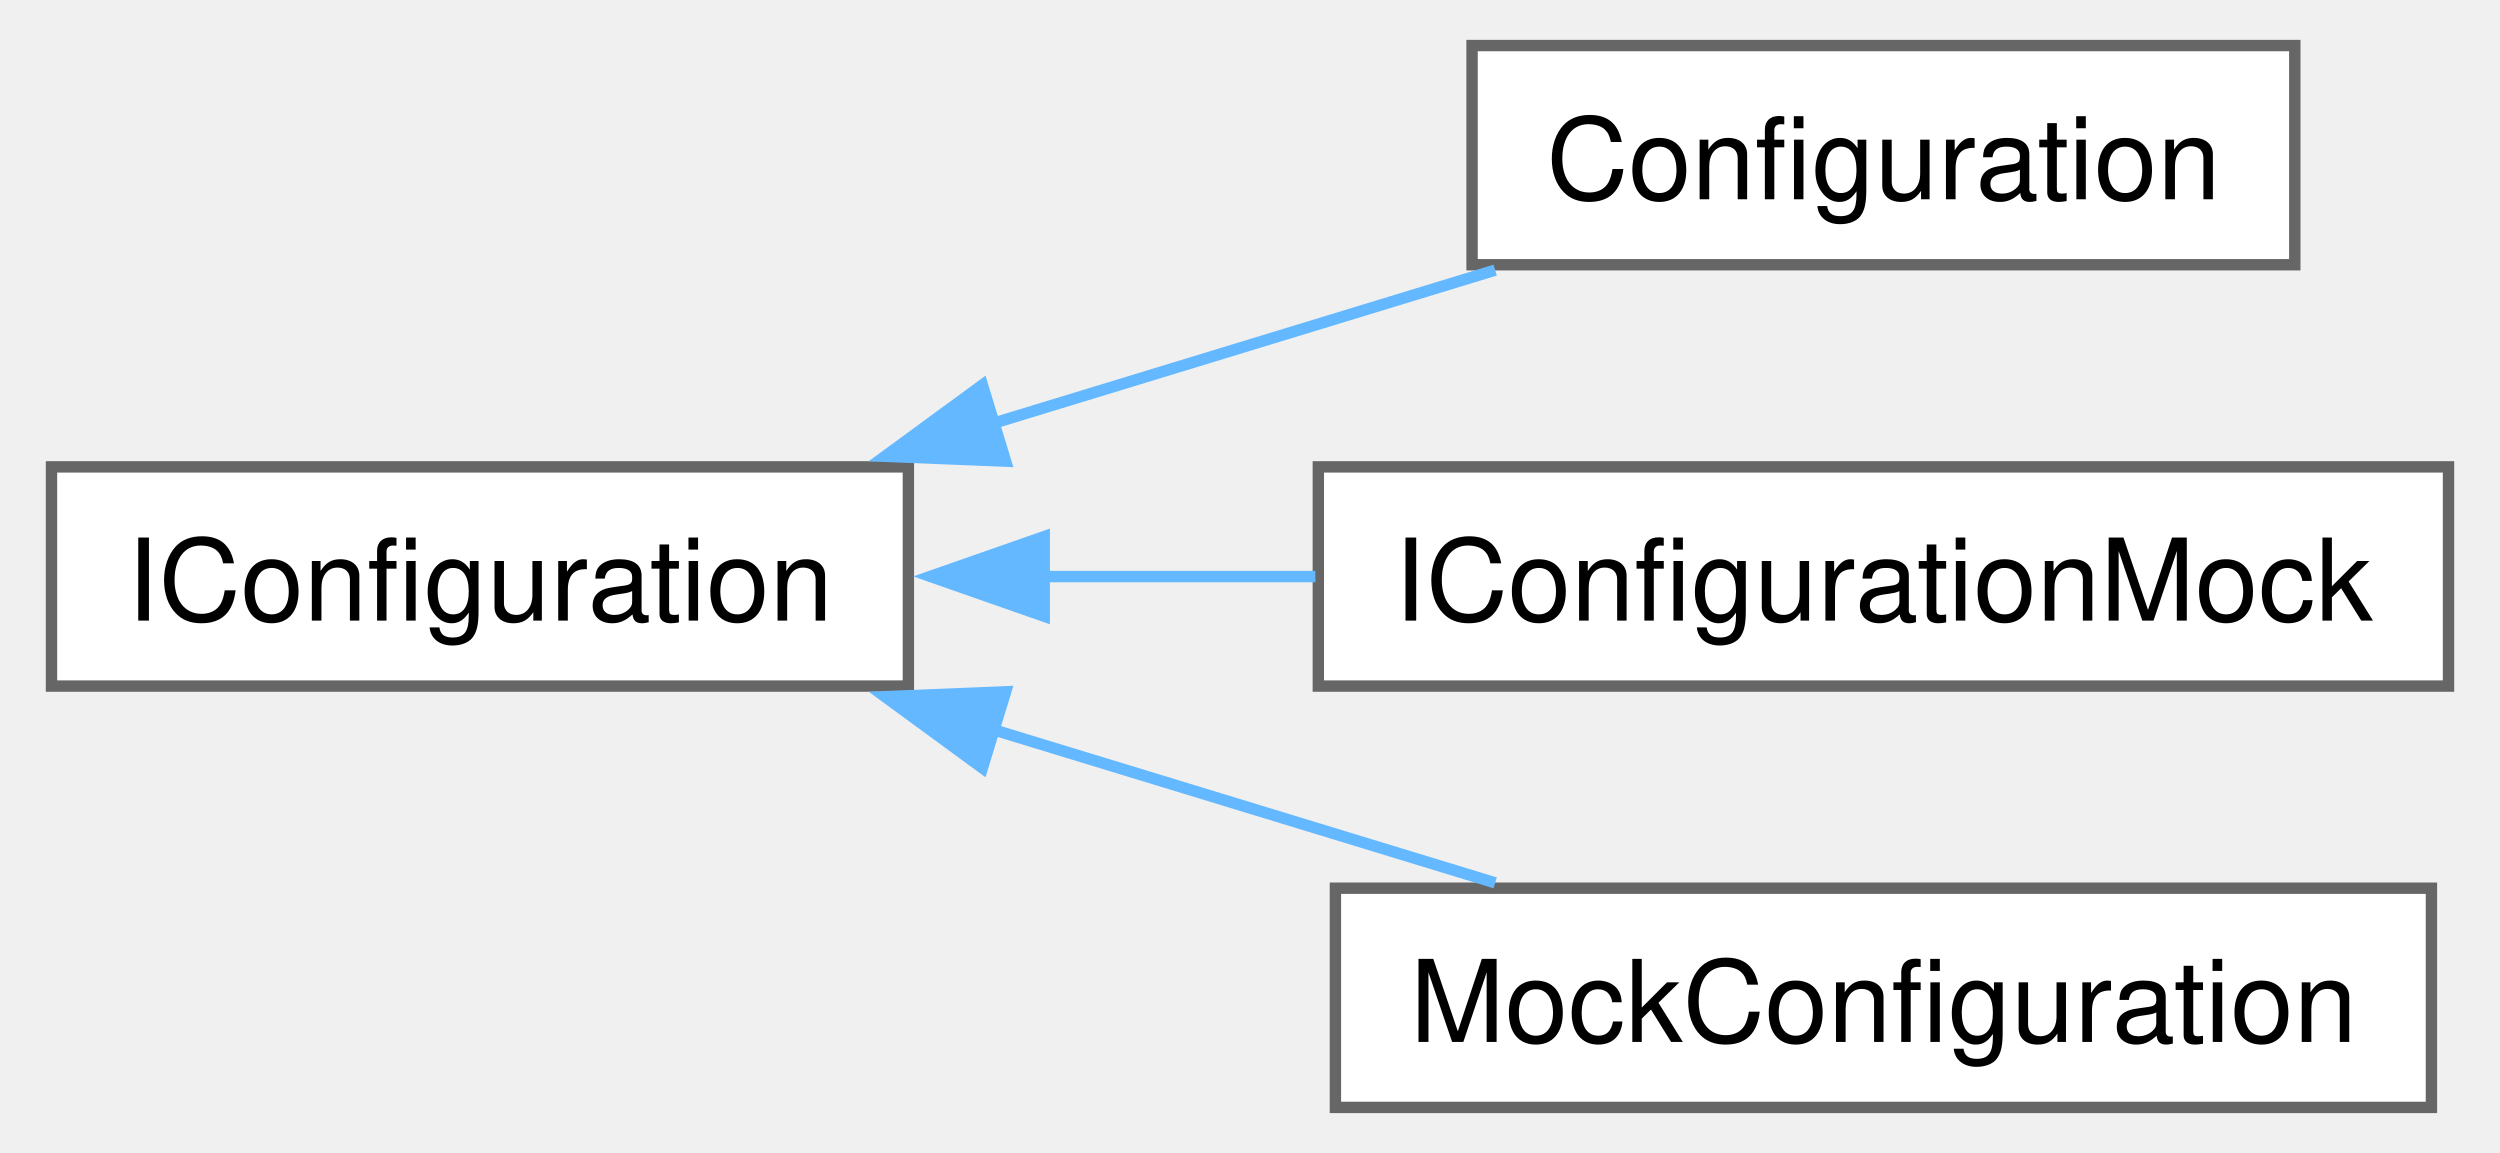
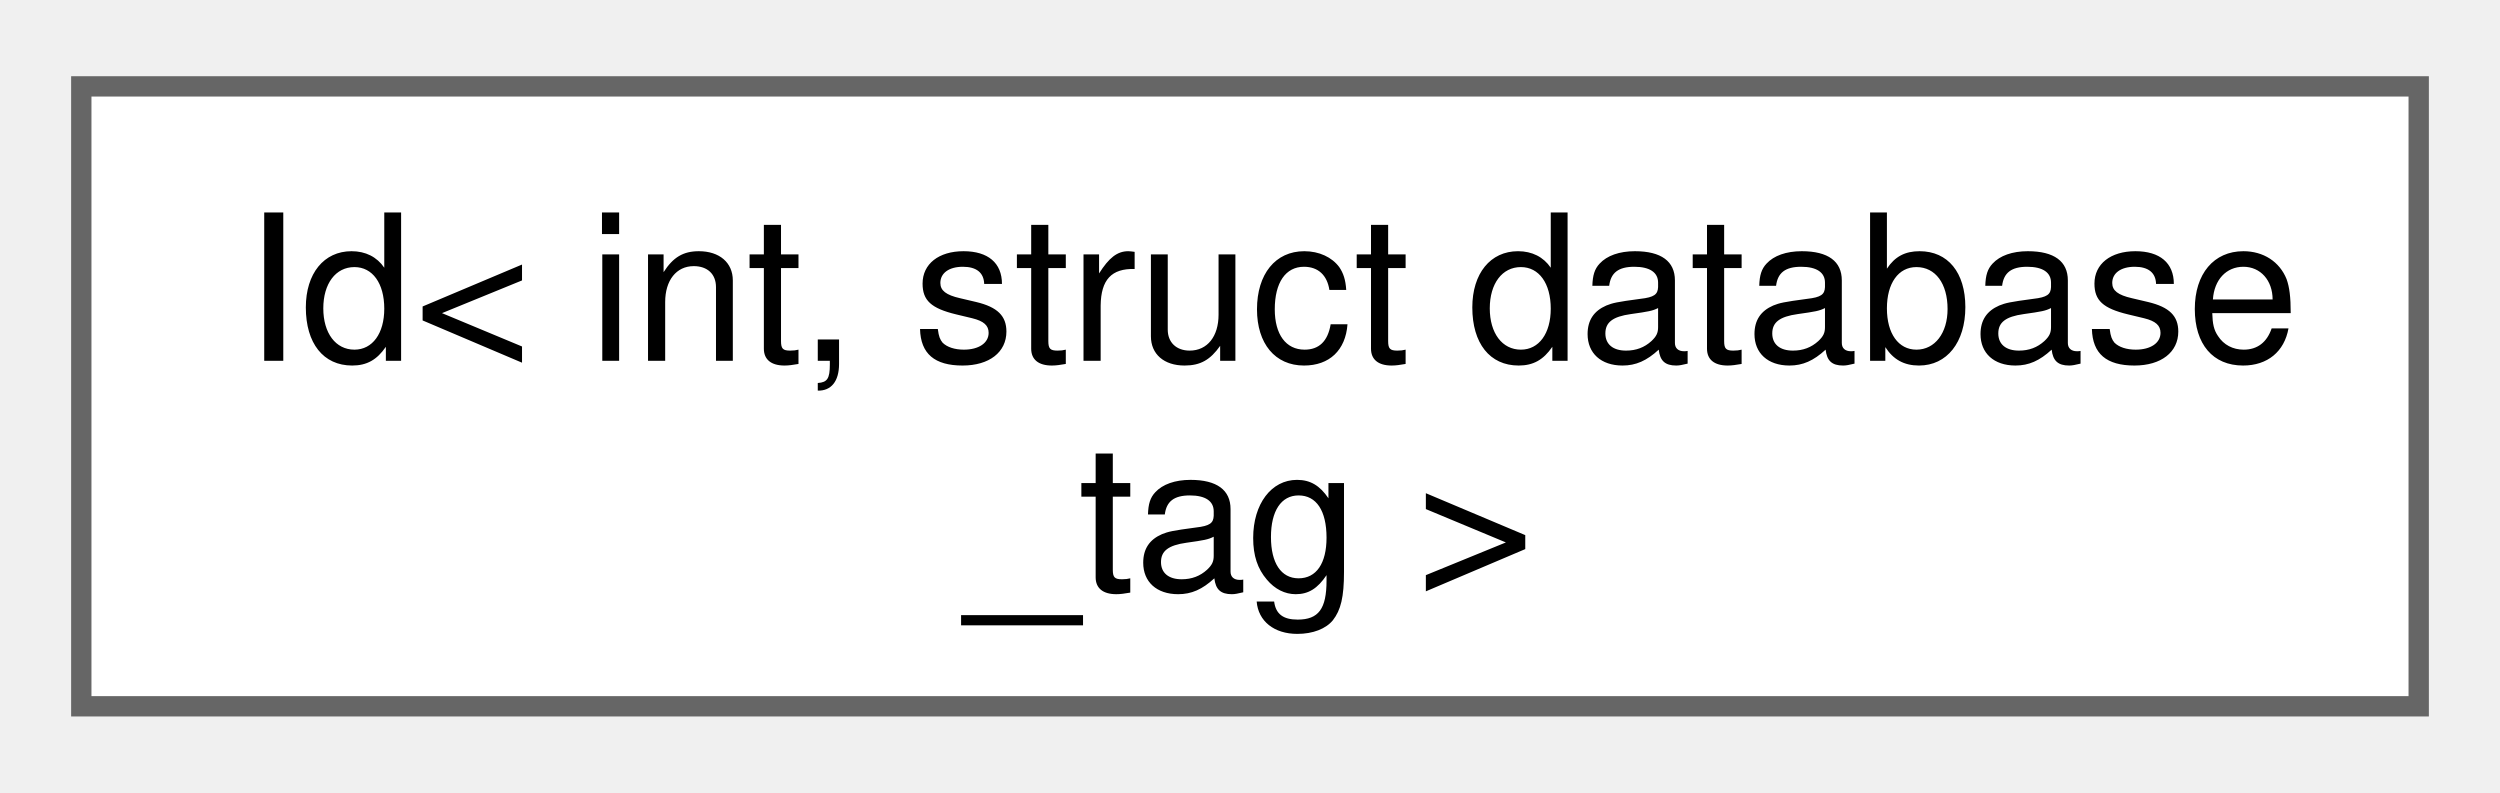
- <svg xmlns="http://www.w3.org/2000/svg" xmlns:xlink="http://www.w3.org/1999/xlink" width="219pt" height="101pt" viewBox="0.00 0.00 218.50 101.25">
-   <g id="graph0" class="graph" transform="scale(1 1) rotate(0) translate(4 97.25)">
+ <svg xmlns="http://www.w3.org/2000/svg" xmlns:xlink="http://www.w3.org/1999/xlink" width="123pt" height="39pt" viewBox="0.00 0.00 123.00 38.50">
+   <g id="graph0" class="graph" transform="scale(1 1) rotate(0) translate(4 34.5)">
    <g id="Node000000" class="node">
      <g id="a_Node000000">
-         <a xlink:href="d7/db4/struct_i_configuration.html" target="_top" xlink:title=" ">
-           <polygon fill="white" stroke="#666666" points="75.25,-56.25 0,-56.25 0,-37 75.25,-37 75.25,-56.25" />
-           <text text-anchor="middle" x="37.62" y="-42.75" font-family="Helvetica,sans-Serif" font-size="10.00">IConfiguration</text>
-         </a>
-       </g>
-     </g>
-     <g id="Node000001" class="node">
-       <g id="a_Node000001">
-         <a xlink:href="db/d54/class_configuration.html" target="_top" xlink:title=" ">
-           <polygon fill="white" stroke="#666666" points="197,-93.25 124.75,-93.25 124.75,-74 197,-74 197,-93.25" />
-           <text text-anchor="middle" x="160.88" y="-79.75" font-family="Helvetica,sans-Serif" font-size="10.00">Configuration</text>
-         </a>
-       </g>
-     </g>
-     <g id="edge108_Node000000_Node000001" class="edge">
-       <g id="a_edge108_Node000000_Node000001">
-         <a xlink:title=" ">
-           <path fill="none" stroke="#63b8ff" d="M82.58,-60.04C97.17,-64.49 113.15,-69.37 126.78,-73.53" />
-           <polygon fill="#63b8ff" stroke="#63b8ff" points="83.79,-56.75 73.2,-57.18 81.75,-63.44 83.79,-56.75" />
-         </a>
-       </g>
-     </g>
-     <g id="Node000002" class="node">
-       <g id="a_Node000002">
-         <a xlink:href="d7/de5/class_i_configuration_mock.html" target="_top" xlink:title=" ">
-           <polygon fill="white" stroke="#666666" points="210.5,-56.25 111.25,-56.25 111.25,-37 210.5,-37 210.5,-56.25" />
-           <text text-anchor="middle" x="160.88" y="-42.75" font-family="Helvetica,sans-Serif" font-size="10.00">IConfigurationMock</text>
-         </a>
-       </g>
-     </g>
-     <g id="edge109_Node000000_Node000002" class="edge">
-       <g id="a_edge109_Node000000_Node000002">
-         <a xlink:title=" ">
-           <path fill="none" stroke="#63b8ff" d="M86.97,-46.62C94.88,-46.62 103.08,-46.62 110.99,-46.62" />
-           <polygon fill="#63b8ff" stroke="#63b8ff" points="87.18,-43.13 77.18,-46.63 87.18,-50.13 87.18,-43.13" />
-         </a>
-       </g>
-     </g>
-     <g id="Node000003" class="node">
-       <g id="a_Node000003">
-         <a xlink:href="de/d96/struct_mock_configuration.html" target="_top" xlink:title=" ">
-           <polygon fill="white" stroke="#666666" points="209,-19.25 112.75,-19.25 112.75,0 209,0 209,-19.25" />
-           <text text-anchor="middle" x="160.88" y="-5.75" font-family="Helvetica,sans-Serif" font-size="10.00">MockConfiguration</text>
-         </a>
-       </g>
-     </g>
-     <g id="edge110_Node000000_Node000003" class="edge">
-       <g id="a_edge110_Node000000_Node000003">
-         <a xlink:title=" ">
-           <path fill="none" stroke="#63b8ff" d="M82.58,-33.21C97.17,-28.76 113.15,-23.88 126.78,-19.72" />
-           <polygon fill="#63b8ff" stroke="#63b8ff" points="81.75,-29.81 73.2,-36.07 83.79,-36.5 81.75,-29.81" />
+         <a xlink:href="db/dfb/class_id.html" target="_top" xlink:title=" ">
+           <polygon fill="white" stroke="#666666" points="115,-30.5 0,-30.5 0,0 115,0 115,-30.5" />
+           <text text-anchor="start" x="8" y="-17" font-family="Helvetica,sans-Serif" font-size="10.00">Id&lt; int, struct database</text>
+           <text text-anchor="middle" x="57.5" y="-5.75" font-family="Helvetica,sans-Serif" font-size="10.00">_tag &gt;</text>
        </a>
      </g>
    </g>
  </g>
</svg>
